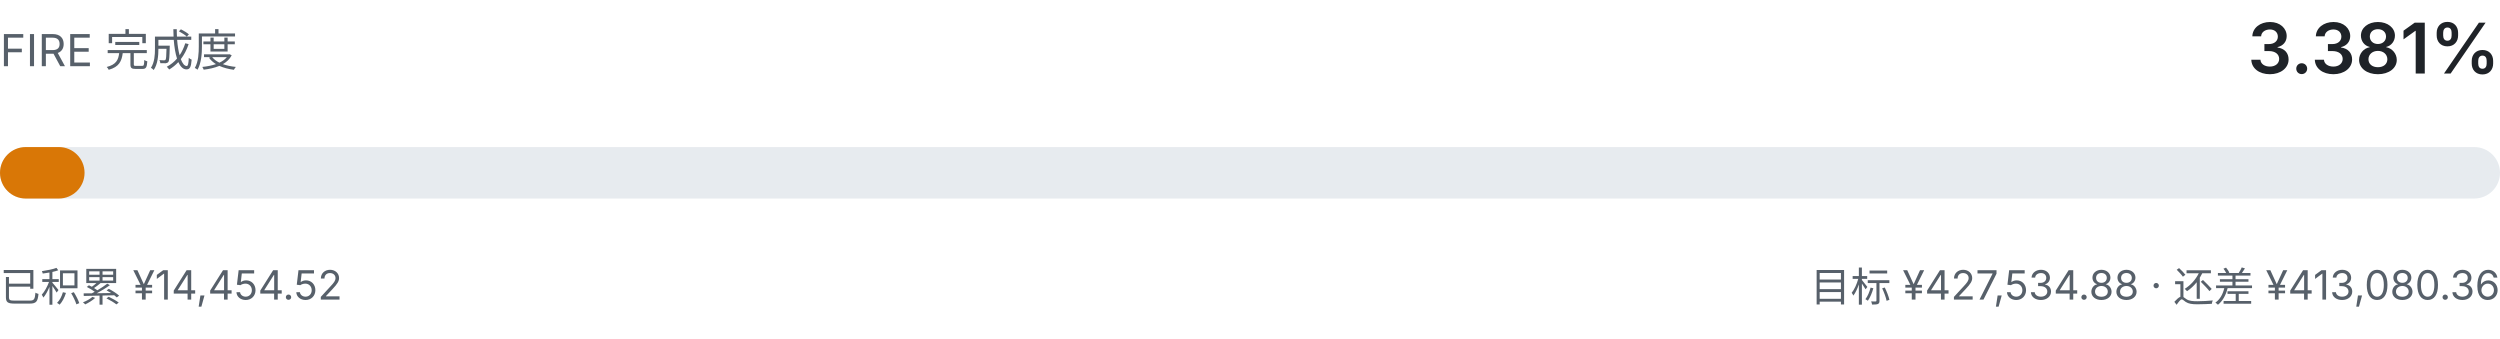
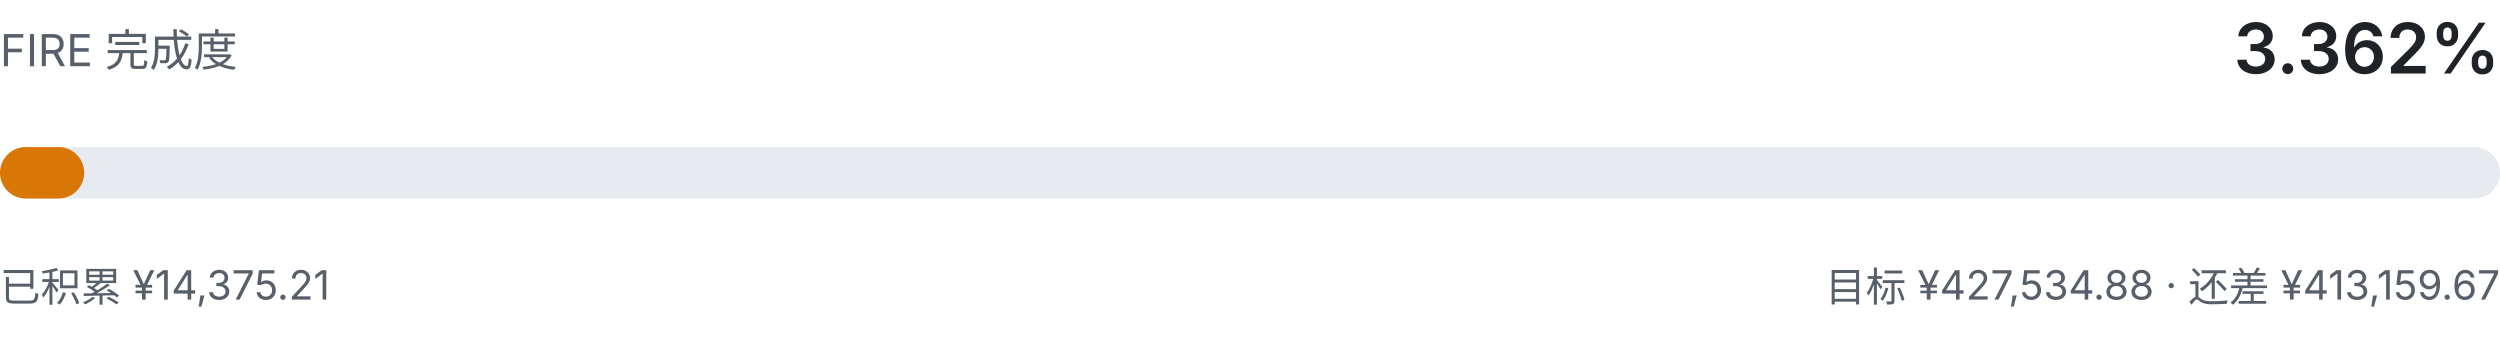
- <svg xmlns="http://www.w3.org/2000/svg" viewBox="0 0 680 92" width="680" height="92" role="img" aria-label="FIRE 完成度 3.381%">
+ <svg xmlns="http://www.w3.org/2000/svg" viewBox="0 0 680 92" width="680" height="92" role="img" aria-label="FIRE 完成度 3.362%">
  <style>
    .fg { fill: #1f2328; font-family: ui-sans-serif, system-ui, -apple-system, "Segoe UI", sans-serif; }
    .fg-muted { fill: #57606a; font-family: ui-sans-serif, system-ui, -apple-system, "Segoe UI", sans-serif; }
    .track { fill: #e7ebef; }
    .fill { fill: #d97706; }
    @media (prefers-color-scheme: dark) {
      .fg { fill: #e6edf3; }
      .fg-muted { fill: #8b949e; }
      .track { fill: #21262d; }
      .fill { fill: #f0b429; }
    }
  </style>
  <text class="fg-muted" x="0" y="18" font-size="12">FIRE 完成度</text>
-   <text class="fg" x="680" y="20" text-anchor="end" font-size="19" font-weight="600">3.381%</text>
+   <text class="fg" x="680" y="20" text-anchor="end" font-size="19" font-weight="600">3.362%</text>
  <rect class="track" x="0" y="40" width="680" height="14" rx="7.0" />
-   <rect class="fill" x="0" y="40" width="23.0" height="14" rx="7.0" />
-   <text class="fg-muted" x="0" y="82" font-size="11">已积累 ¥14,454.52</text>
-   <text class="fg-muted" x="680" y="82" text-anchor="end" font-size="11">目标 ¥427,534.88 · 还差 ¥413,080.36</text>
+   <rect class="fill" x="0" y="40" width="22.9" height="14" rx="7.0" />
+   <text class="fg-muted" x="0" y="82" font-size="11">已积累 ¥14,375.21</text>
+   <text class="fg-muted" x="680" y="82" text-anchor="end" font-size="11">目标 ¥427,534.88 · 还差 ¥413,159.67</text>
</svg>
